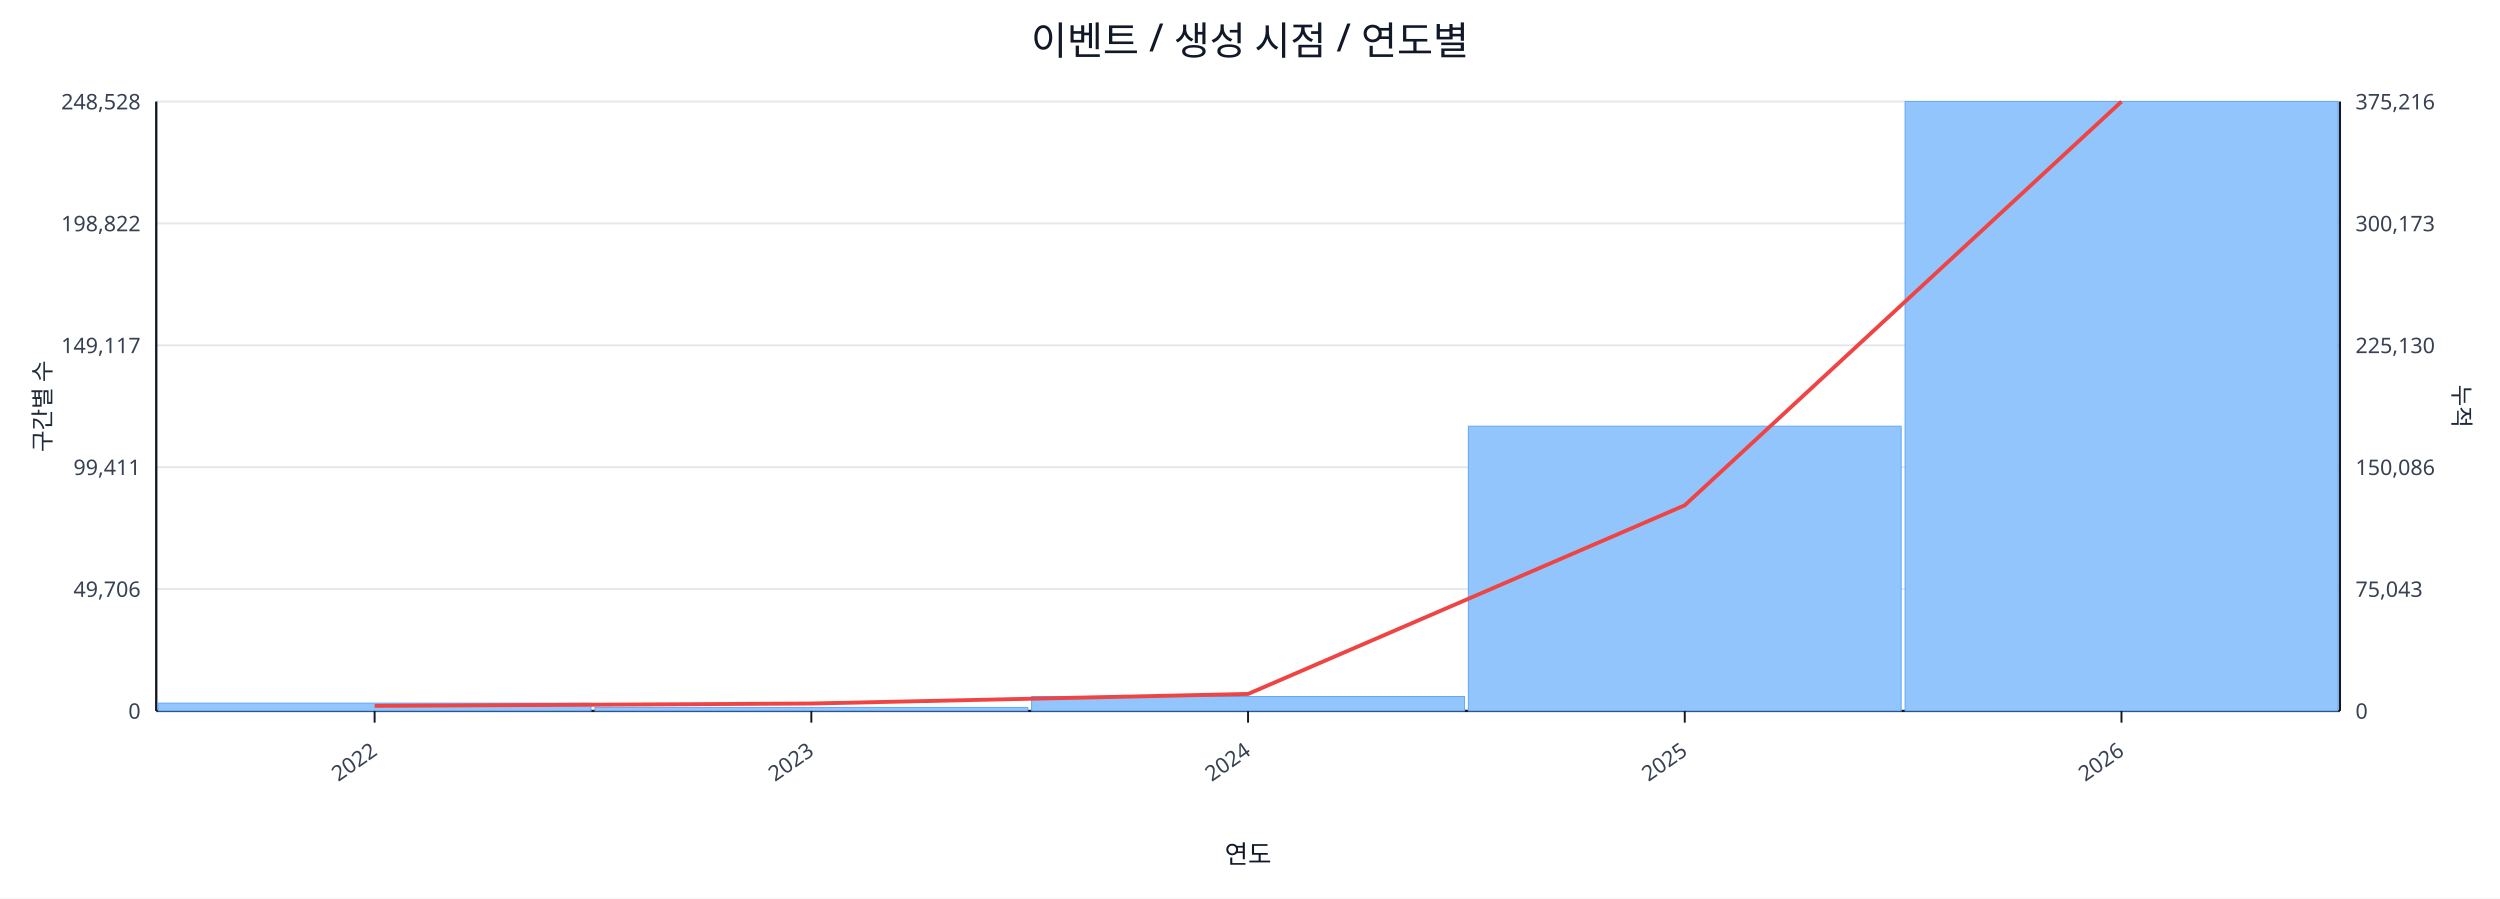
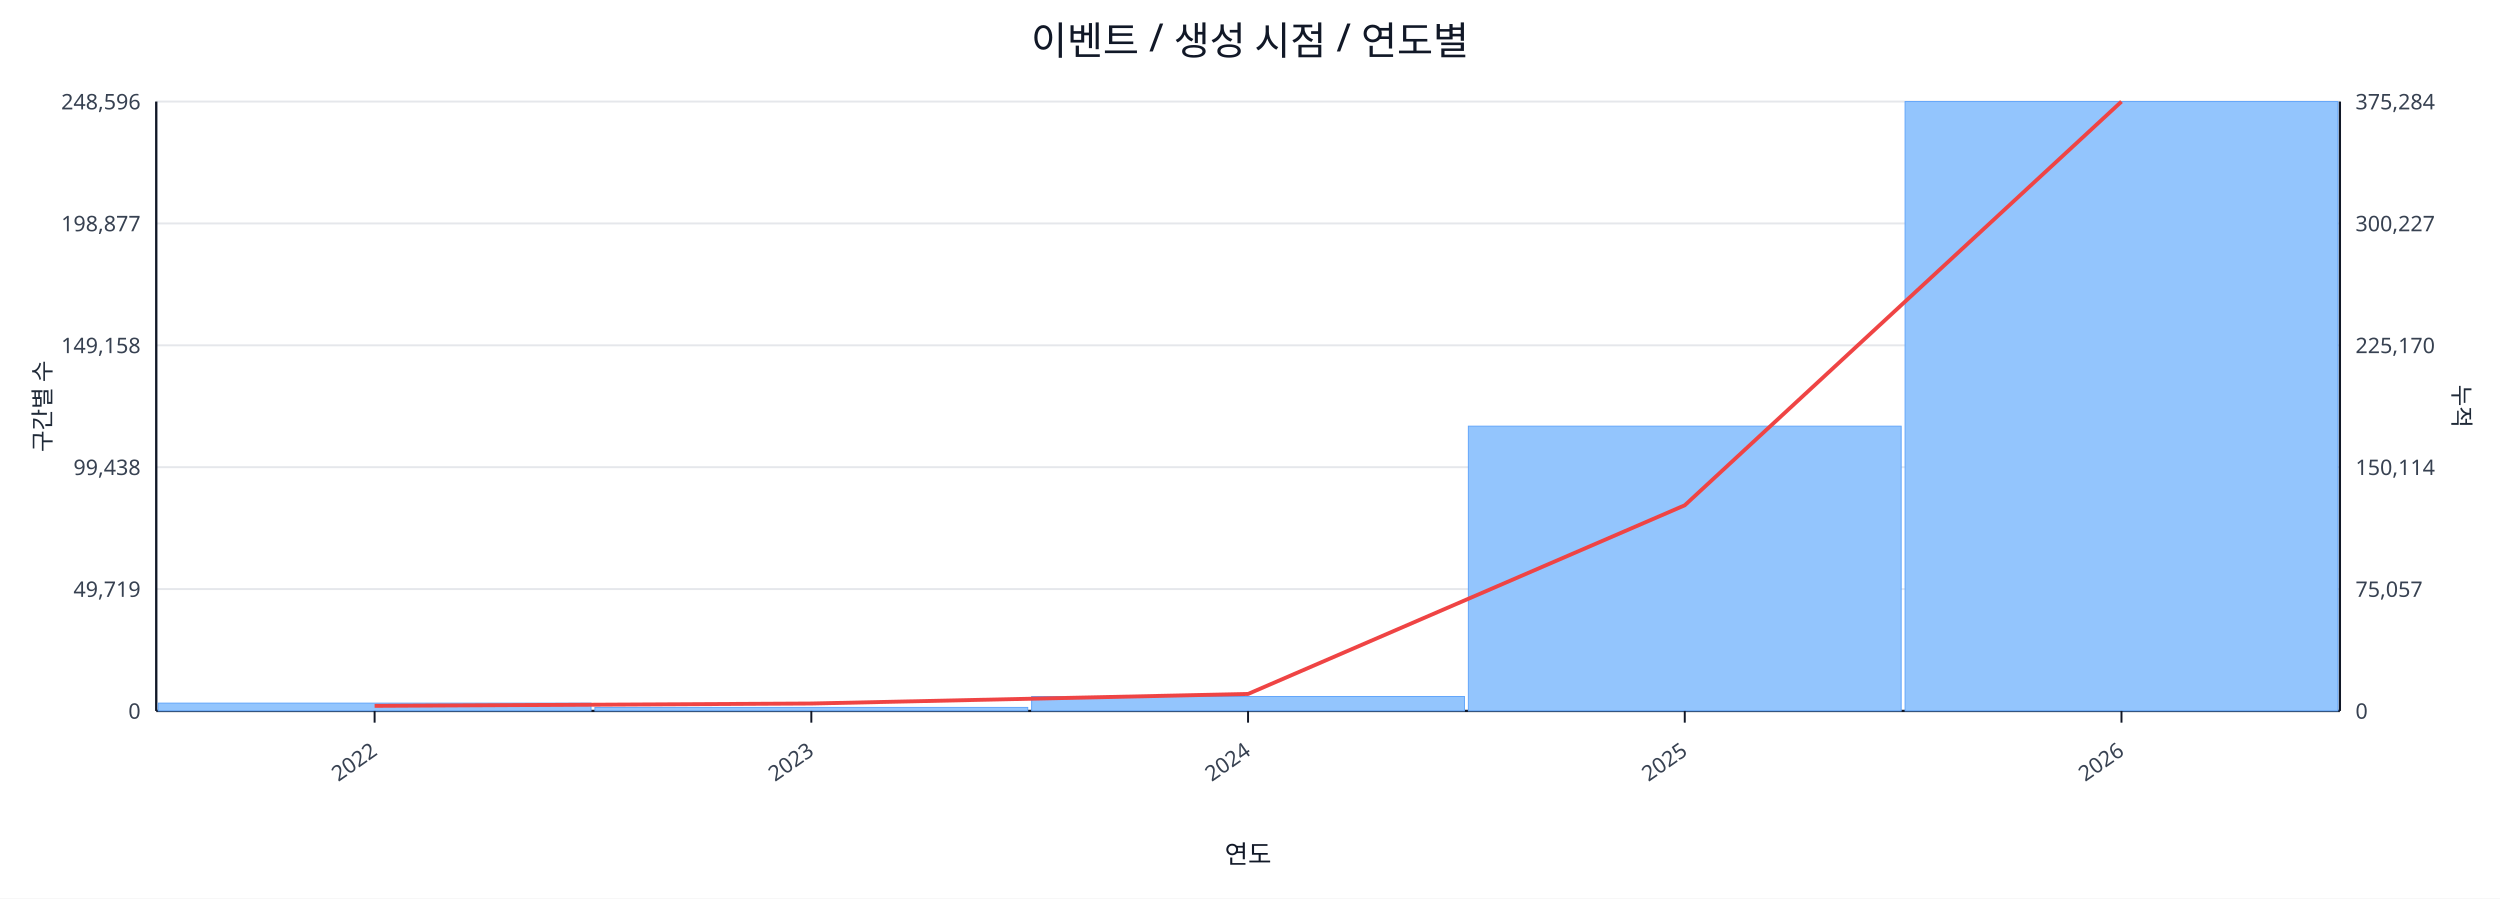
<svg xmlns="http://www.w3.org/2000/svg" width="1280" height="460" viewBox="0 0 1280 460">
  <rect x="0" y="0" width="100%" height="100%" fill="#ffffff" />
  <text x="640.0" y="28" font-size="20" text-anchor="middle" font-family="sans-serif" fill="#111827">이벤트 / 생성 시점 / 연도별</text>
  <line x1="80.0" y1="52.0" x2="1198.0" y2="52.0" stroke="#e5e7eb" stroke-width="1" />
-   <text x="72.0" y="56.0" font-size="11" text-anchor="end" font-family="sans-serif" fill="#374151">248,528</text>
-   <text x="1206.0" y="56.0" font-size="11" text-anchor="start" font-family="sans-serif" fill="#374151">375,216</text>
+   <text x="72.0" y="56.0" font-size="11" text-anchor="end" font-family="sans-serif" fill="#374151">248,596</text>
+   <text x="1206.0" y="56.0" font-size="11" text-anchor="start" font-family="sans-serif" fill="#374151">375,284</text>
  <line x1="80.0" y1="114.4" x2="1198.0" y2="114.4" stroke="#e5e7eb" stroke-width="1" />
-   <text x="72.0" y="118.4" font-size="11" text-anchor="end" font-family="sans-serif" fill="#374151">198,822</text>
-   <text x="1206.0" y="118.4" font-size="11" text-anchor="start" font-family="sans-serif" fill="#374151">300,173</text>
+   <text x="72.0" y="118.4" font-size="11" text-anchor="end" font-family="sans-serif" fill="#374151">198,877</text>
+   <text x="1206.0" y="118.4" font-size="11" text-anchor="start" font-family="sans-serif" fill="#374151">300,227</text>
  <line x1="80.0" y1="176.8" x2="1198.0" y2="176.8" stroke="#e5e7eb" stroke-width="1" />
-   <text x="72.0" y="180.8" font-size="11" text-anchor="end" font-family="sans-serif" fill="#374151">149,117</text>
-   <text x="1206.0" y="180.8" font-size="11" text-anchor="start" font-family="sans-serif" fill="#374151">225,130</text>
+   <text x="72.0" y="180.8" font-size="11" text-anchor="end" font-family="sans-serif" fill="#374151">149,158</text>
+   <text x="1206.0" y="180.8" font-size="11" text-anchor="start" font-family="sans-serif" fill="#374151">225,170</text>
  <line x1="80.0" y1="239.2" x2="1198.0" y2="239.2" stroke="#e5e7eb" stroke-width="1" />
-   <text x="72.0" y="243.2" font-size="11" text-anchor="end" font-family="sans-serif" fill="#374151">99,411</text>
-   <text x="1206.0" y="243.2" font-size="11" text-anchor="start" font-family="sans-serif" fill="#374151">150,086</text>
+   <text x="72.0" y="243.2" font-size="11" text-anchor="end" font-family="sans-serif" fill="#374151">99,438</text>
+   <text x="1206.0" y="243.2" font-size="11" text-anchor="start" font-family="sans-serif" fill="#374151">150,114</text>
  <line x1="80.0" y1="301.6" x2="1198.0" y2="301.6" stroke="#e5e7eb" stroke-width="1" />
-   <text x="72.0" y="305.6" font-size="11" text-anchor="end" font-family="sans-serif" fill="#374151">49,706</text>
-   <text x="1206.0" y="305.6" font-size="11" text-anchor="start" font-family="sans-serif" fill="#374151">75,043</text>
+   <text x="72.0" y="305.6" font-size="11" text-anchor="end" font-family="sans-serif" fill="#374151">49,719</text>
+   <text x="1206.0" y="305.6" font-size="11" text-anchor="start" font-family="sans-serif" fill="#374151">75,057</text>
  <line x1="80.0" y1="364.0" x2="1198.0" y2="364.0" stroke="#e5e7eb" stroke-width="1" />
  <text x="72.0" y="368.0" font-size="11" text-anchor="end" font-family="sans-serif" fill="#374151">0</text>
  <text x="1206.0" y="368.0" font-size="11" text-anchor="start" font-family="sans-serif" fill="#374151">0</text>
  <line x1="80.0" y1="364.0" x2="1198.0" y2="364.0" stroke="#111827" stroke-width="1.2" />
  <line x1="80.0" y1="52.0" x2="80.0" y2="364.0" stroke="#111827" stroke-width="1.2" />
  <line x1="1198.0" y1="52.0" x2="1198.0" y2="364.0" stroke="#111827" stroke-width="1.2" />
  <rect x="81.0" y="360.0" width="221.6" height="4.0" fill="#93c5fd" stroke="#60a5fa" stroke-width="0.5" />
  <rect x="304.6" y="362.2" width="221.6" height="1.8" fill="#93c5fd" stroke="#60a5fa" stroke-width="0.5" />
  <rect x="528.2" y="356.6" width="221.6" height="7.4" fill="#93c5fd" stroke="#60a5fa" stroke-width="0.5" />
  <rect x="751.8" y="218.2" width="221.6" height="145.8" fill="#93c5fd" stroke="#60a5fa" stroke-width="0.5" />
  <rect x="975.4" y="52.0" width="221.6" height="312.0" fill="#93c5fd" stroke="#60a5fa" stroke-width="0.5" />
  <polyline fill="none" stroke="#ef4444" stroke-width="2" points="191.8,361.4 415.4,360.2 639.0,355.3 862.6,258.7 1086.2,52.0" />
  <line x1="191.8" y1="364.0" x2="191.8" y2="370.0" stroke="#111827" stroke-width="1" />
  <text x="193.8" y="386.0" font-size="11" text-anchor="end" transform="rotate(-35 193.8 386.0)" font-family="sans-serif" fill="#374151">2022</text>
  <line x1="415.4" y1="364.0" x2="415.4" y2="370.0" stroke="#111827" stroke-width="1" />
  <text x="417.4" y="386.0" font-size="11" text-anchor="end" transform="rotate(-35 417.4 386.0)" font-family="sans-serif" fill="#374151">2023</text>
  <line x1="639.0" y1="364.0" x2="639.0" y2="370.0" stroke="#111827" stroke-width="1" />
  <text x="641.0" y="386.0" font-size="11" text-anchor="end" transform="rotate(-35 641.0 386.0)" font-family="sans-serif" fill="#374151">2024</text>
  <line x1="862.6" y1="364.0" x2="862.6" y2="370.0" stroke="#111827" stroke-width="1" />
  <text x="864.6" y="386.0" font-size="11" text-anchor="end" transform="rotate(-35 864.6 386.0)" font-family="sans-serif" fill="#374151">2025</text>
  <line x1="1086.2" y1="364.0" x2="1086.2" y2="370.0" stroke="#111827" stroke-width="1" />
  <text x="1088.2" y="386.0" font-size="11" text-anchor="end" transform="rotate(-35 1088.2 386.0)" font-family="sans-serif" fill="#374151">2026</text>
  <text x="26" y="208.0" font-size="12" transform="rotate(-90 26 208.0)" text-anchor="middle" font-family="sans-serif" fill="#1f2937">구간별 수</text>
  <text x="1256.0" y="208.0" font-size="12" transform="rotate(90 1256.0 208.0)" text-anchor="middle" font-family="sans-serif" fill="#1f2937">누적</text>
  <text x="639.0" y="442.0" font-size="13" text-anchor="middle" font-family="sans-serif" fill="#111827">연도</text>
</svg>
